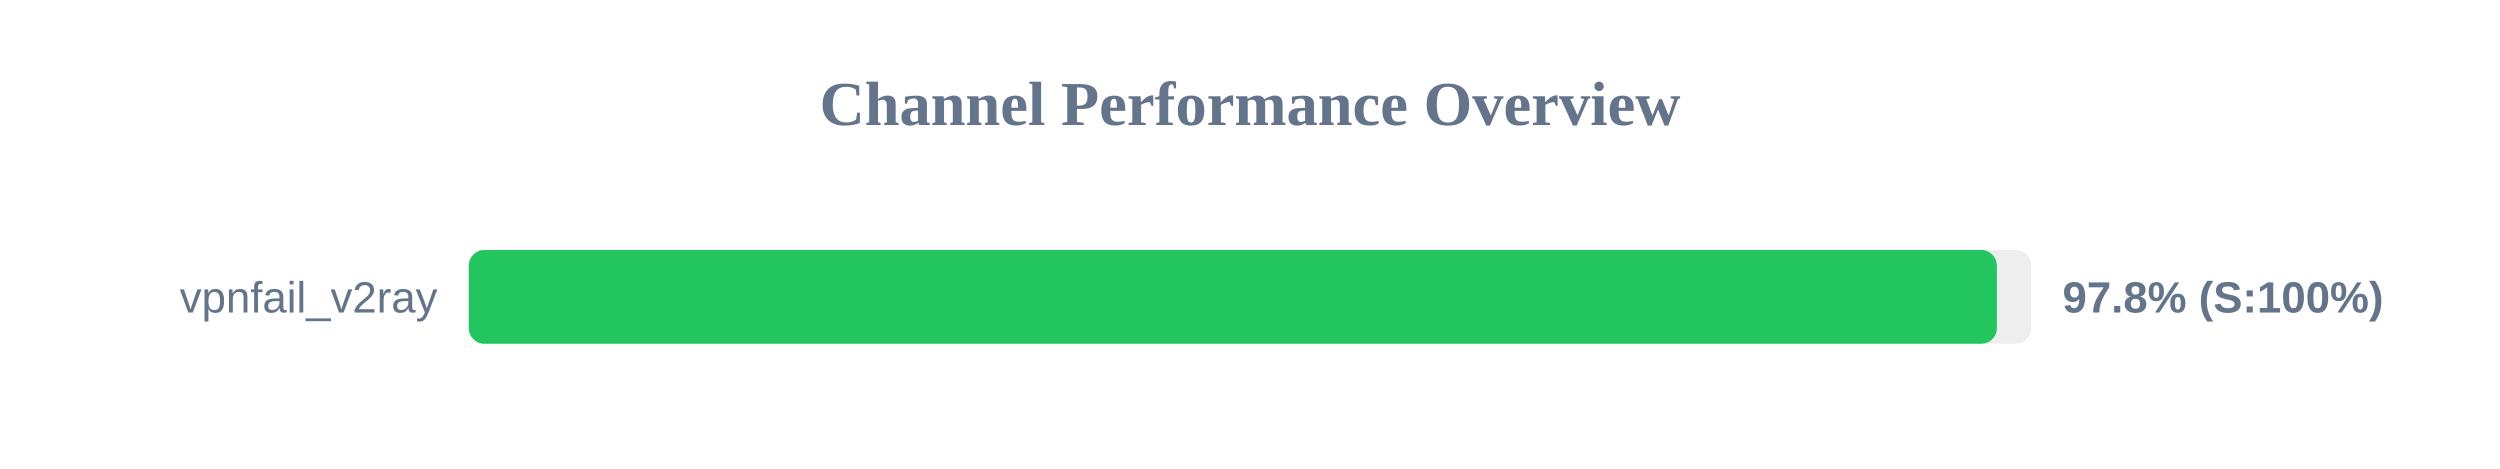
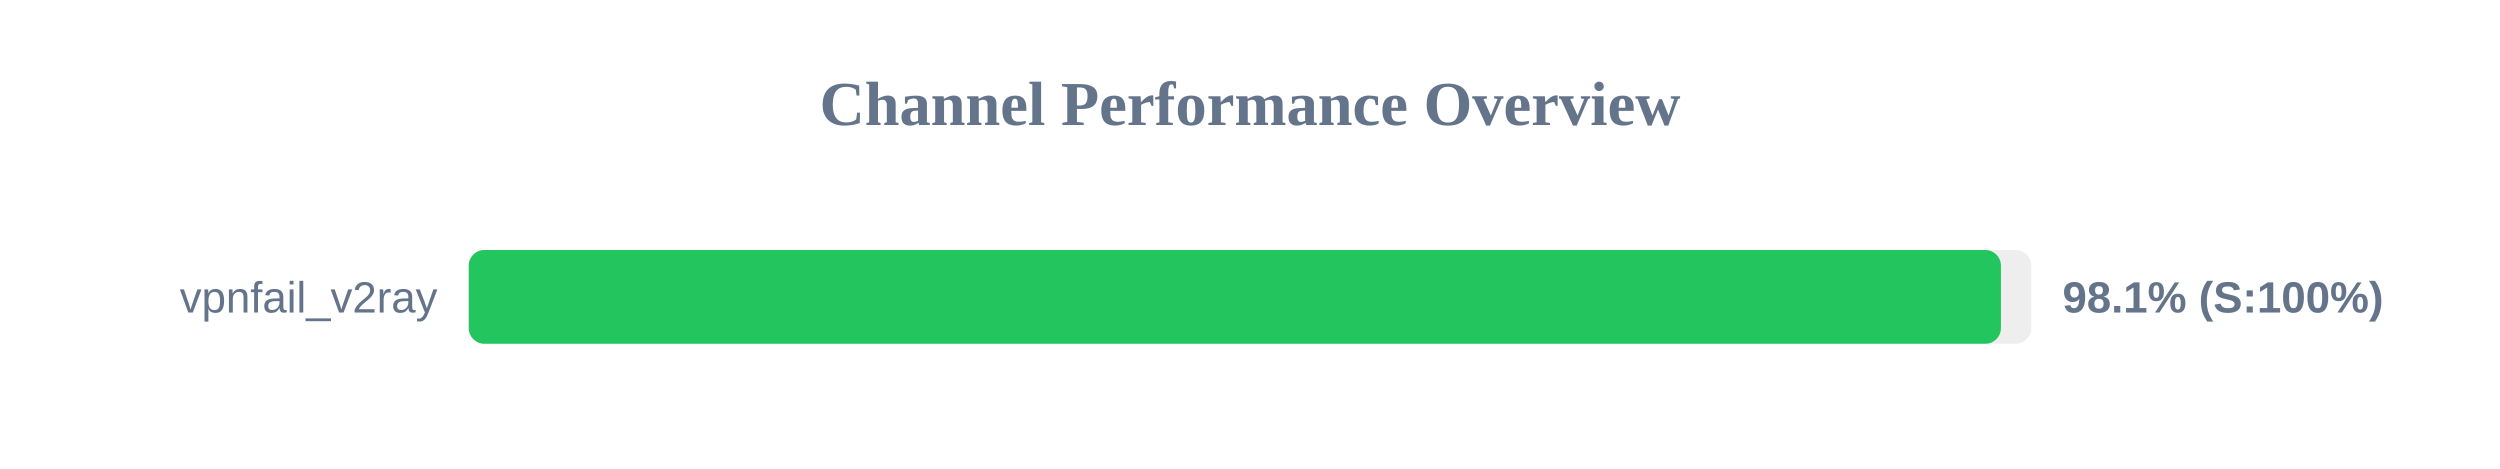
<svg xmlns="http://www.w3.org/2000/svg" width="800" height="150" version="1.1">
  <style>
        .row { font: 14px Arial; fill: #64748b; }
        .score { font: bold 14px Arial; fill: #64748b; }
    </style>
  <text x="400" y="40" text-anchor="middle" font-size="20px" font-weight="bold" fill="#64748b">Channel Performance Overview</text>
  <rect x="150" y="80" width="500" height="30" fill="#eee" rx="5" />
-   <rect x="150" y="80" width="489.0" height="30" fill="#22c55e" rx="5" />
+   <rect x="150" y="80" width="490.3" height="30" fill="#22c55e" rx="5" />
  <text x="140" y="100" text-anchor="end" class="row">vpnfail_v2ray</text>
-   <text x="660" y="100" text-anchor="start" class="score">97.8% (S:100%)</text>
+   <text x="660" y="100" text-anchor="start" class="score">98.1% (S:100%)</text>
</svg>
